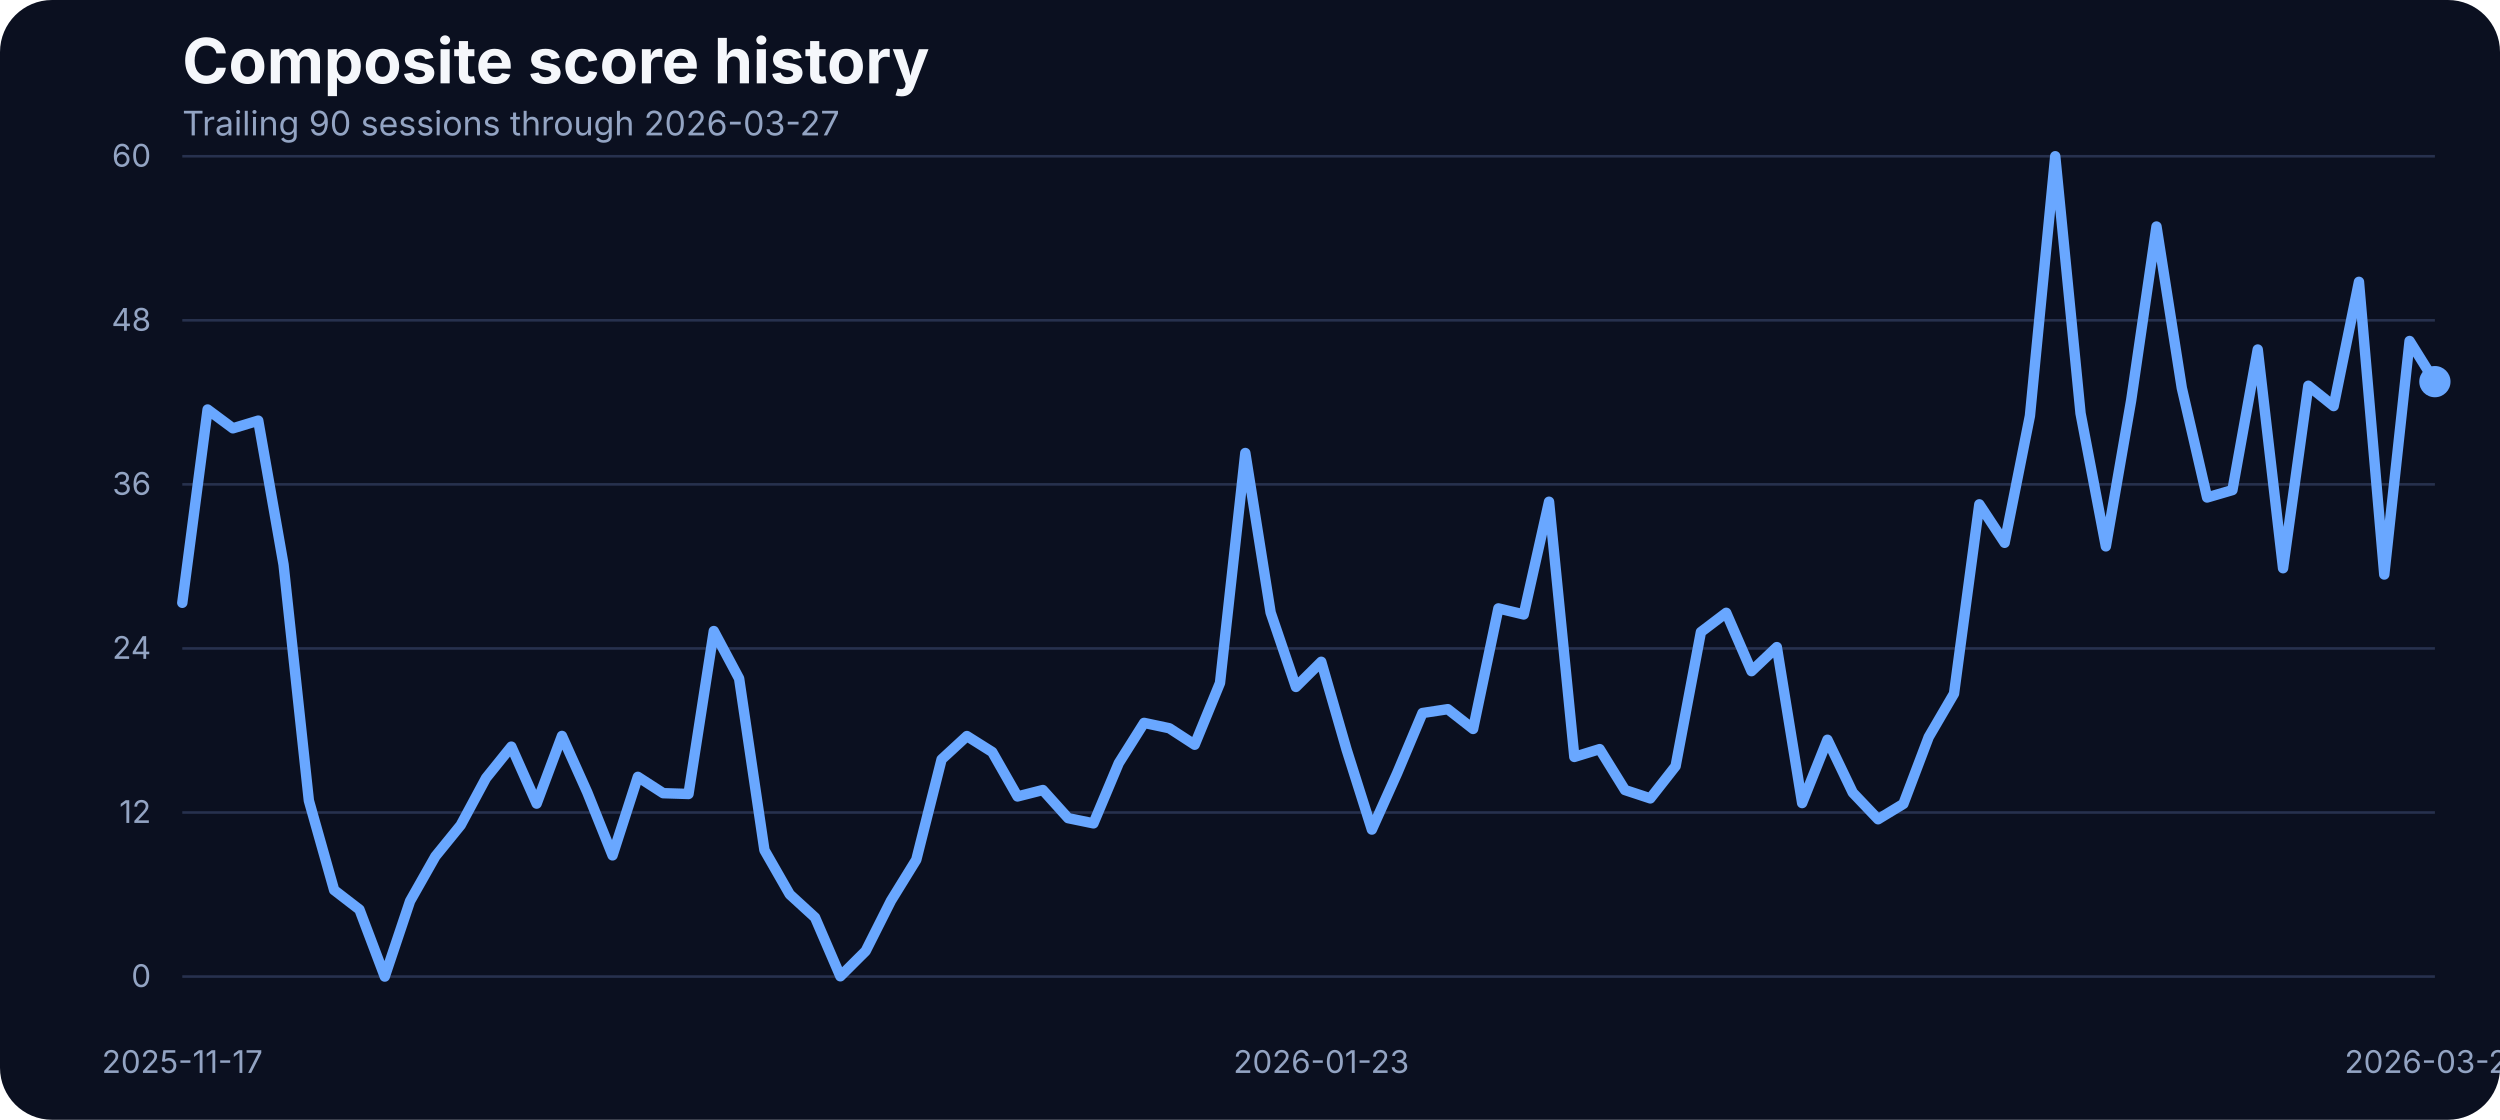
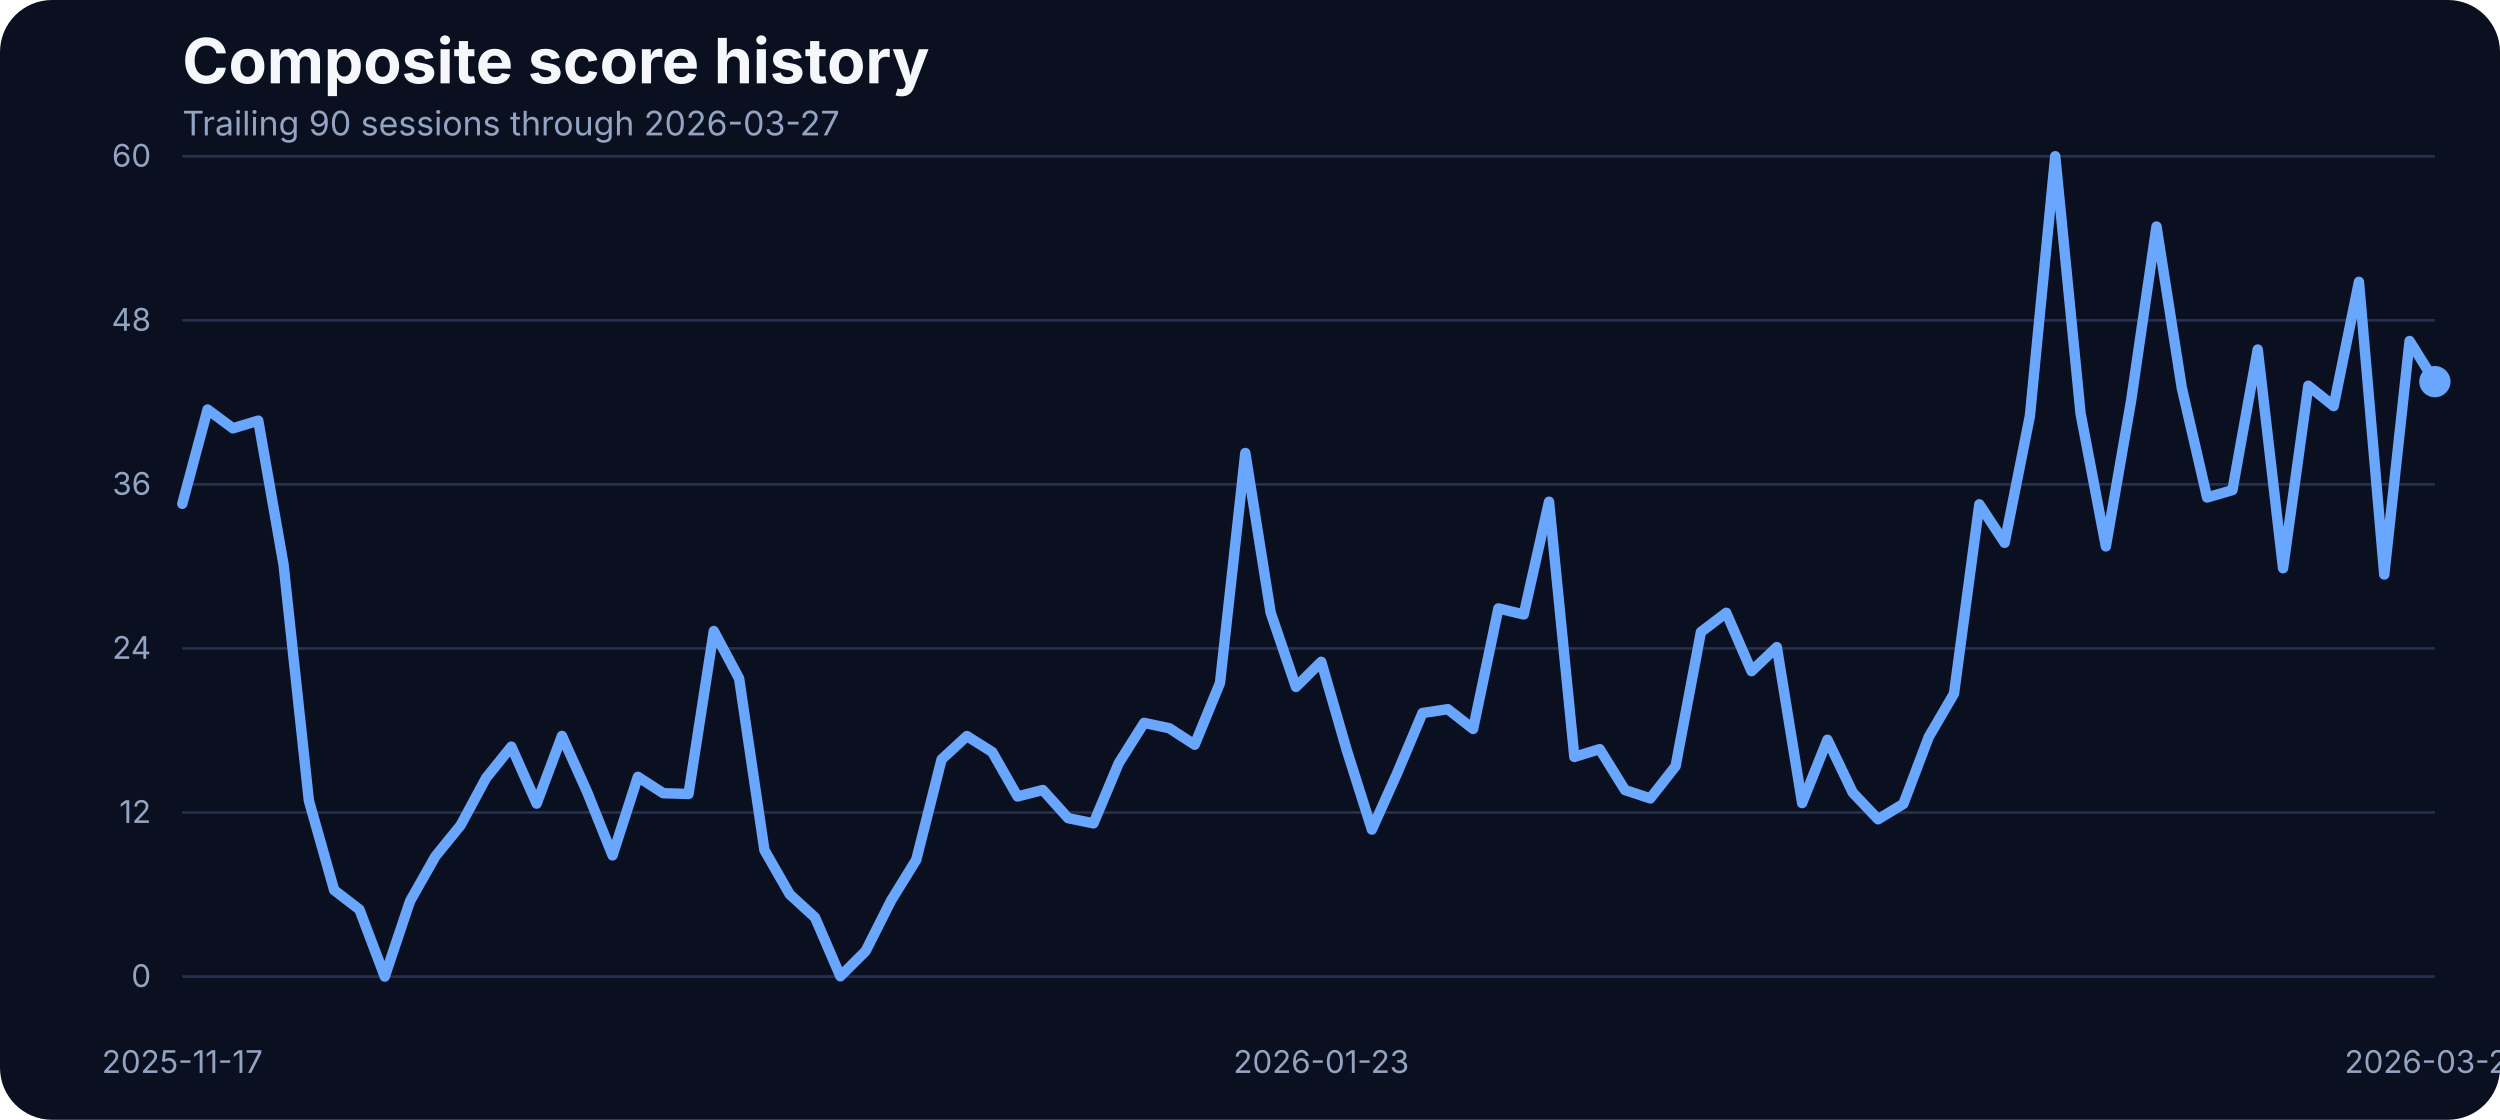
<svg xmlns="http://www.w3.org/2000/svg" width="960" height="430" viewBox="0 0 960 430" role="img" aria-label="Composite score history">
  <rect width="100%" height="100%" fill="#0b1020" rx="20" />
  <text x="70" y="32" fill="#f5f7fb" font-family="Inter, Arial, sans-serif" font-size="24" font-weight="700">Composite score history</text>
  <text x="70" y="52" fill="#93a4c3" font-family="Inter, Arial, sans-serif" font-size="13">Trailing 90 sessions through 2026-03-27</text>
  <line x1="70" x2="935" y1="375.00" y2="375.00" stroke="#27314e" stroke-width="1" />
  <text x="58" y="379.00" text-anchor="end" fill="#93a4c3" font-family="Inter, Arial, sans-serif" font-size="12">0</text>
  <line x1="70" x2="935" y1="312.00" y2="312.00" stroke="#27314e" stroke-width="1" />
  <text x="58" y="316.00" text-anchor="end" fill="#93a4c3" font-family="Inter, Arial, sans-serif" font-size="12">12</text>
  <line x1="70" x2="935" y1="249.00" y2="249.00" stroke="#27314e" stroke-width="1" />
  <text x="58" y="253.00" text-anchor="end" fill="#93a4c3" font-family="Inter, Arial, sans-serif" font-size="12">24</text>
  <line x1="70" x2="935" y1="186.00" y2="186.00" stroke="#27314e" stroke-width="1" />
  <text x="58" y="190.00" text-anchor="end" fill="#93a4c3" font-family="Inter, Arial, sans-serif" font-size="12">36</text>
  <line x1="70" x2="935" y1="123.00" y2="123.00" stroke="#27314e" stroke-width="1" />
  <text x="58" y="127.00" text-anchor="end" fill="#93a4c3" font-family="Inter, Arial, sans-serif" font-size="12">48</text>
  <line x1="70" x2="935" y1="60.00" y2="60.00" stroke="#27314e" stroke-width="1" />
  <text x="58" y="64.00" text-anchor="end" fill="#93a4c3" font-family="Inter, Arial, sans-serif" font-size="12">60</text>
  <text x="70.00" y="412" text-anchor="middle" fill="#93a4c3" font-family="Inter, Arial, sans-serif" font-size="12">2025-11-17</text>
  <text x="507.36" y="412" text-anchor="middle" fill="#93a4c3" font-family="Inter, Arial, sans-serif" font-size="12">2026-01-23</text>
  <text x="935.00" y="412" text-anchor="middle" fill="#93a4c3" font-family="Inter, Arial, sans-serif" font-size="12">2026-03-27</text>
-   <path d="M 70.00 231.47 L 79.72 157.25 L 89.44 164.47 L 99.16 161.52 L 108.88 216.81 L 118.60 307.42 L 128.31 341.79 L 138.03 349.28 L 147.75 375.00 L 157.47 346.01 L 167.19 328.83 L 176.91 316.86 L 186.63 298.78 L 196.35 286.71 L 206.07 308.58 L 215.79 282.60 L 225.51 304.26 L 235.22 328.46 L 244.94 298.31 L 254.66 304.58 L 264.38 304.89 L 274.10 242.33 L 283.82 260.56 L 293.54 326.45 L 303.26 343.43 L 312.98 352.33 L 322.70 374.89 L 332.42 365.20 L 342.13 345.90 L 351.85 330.14 L 361.57 291.61 L 371.29 282.65 L 381.01 288.77 L 390.73 305.84 L 400.45 303.37 L 410.17 314.17 L 419.89 316.17 L 429.61 293.03 L 439.33 277.59 L 449.04 279.65 L 458.76 285.97 L 468.48 262.25 L 478.20 173.96 L 487.92 235.21 L 497.64 263.78 L 507.36 254.13 L 517.08 287.82 L 526.80 318.55 L 536.52 296.88 L 546.24 273.80 L 555.96 272.32 L 565.67 279.91 L 575.39 233.63 L 585.11 235.95 L 594.83 192.67 L 604.55 290.66 L 614.27 287.66 L 623.99 303.37 L 633.71 306.58 L 643.43 294.19 L 653.15 242.70 L 662.87 235.32 L 672.58 257.72 L 682.30 248.49 L 692.02 308.37 L 701.74 284.07 L 711.46 304.37 L 721.18 314.59 L 730.90 308.69 L 740.62 283.02 L 750.34 266.36 L 760.06 193.67 L 769.78 208.43 L 779.49 159.68 L 789.21 60.00 L 798.93 158.73 L 808.65 209.80 L 818.37 153.72 L 828.09 86.99 L 837.81 148.98 L 847.53 191.04 L 857.25 188.19 L 866.97 134.22 L 876.69 218.19 L 886.40 148.13 L 896.12 155.93 L 905.84 108.23 L 915.56 220.61 L 925.28 130.95 L 935.00 146.55" fill="none" stroke="#69a7ff" stroke-width="4" stroke-linecap="round" stroke-linejoin="round" />
+   <path d="M 70.00 193.46 L 79.72 157.25 L 89.44 164.47 L 99.16 161.52 L 108.88 216.81 L 118.60 307.42 L 128.31 341.79 L 138.03 349.28 L 147.75 375.00 L 157.47 346.01 L 167.19 328.83 L 176.91 316.86 L 186.63 298.78 L 196.35 286.71 L 206.07 308.58 L 215.79 282.60 L 225.51 304.26 L 235.22 328.46 L 244.94 298.31 L 254.66 304.58 L 264.38 304.89 L 274.10 242.33 L 283.82 260.56 L 293.54 326.45 L 303.26 343.43 L 312.98 352.33 L 322.70 374.89 L 332.42 365.20 L 342.13 345.90 L 351.85 330.14 L 361.57 291.61 L 371.29 282.65 L 381.01 288.77 L 390.73 305.84 L 400.45 303.37 L 410.17 314.17 L 419.89 316.17 L 429.61 293.03 L 439.33 277.59 L 449.04 279.65 L 458.76 285.97 L 468.48 262.25 L 478.20 173.96 L 487.92 235.21 L 497.64 263.78 L 507.36 254.13 L 517.08 287.82 L 526.80 318.55 L 536.52 296.88 L 546.24 273.80 L 555.96 272.32 L 565.67 279.91 L 575.39 233.63 L 585.11 235.95 L 594.83 192.67 L 604.55 290.66 L 614.27 287.66 L 623.99 303.37 L 633.71 306.58 L 643.43 294.19 L 653.15 242.70 L 662.87 235.32 L 672.58 257.72 L 682.30 248.49 L 692.02 308.37 L 701.74 284.07 L 711.46 304.37 L 721.18 314.59 L 730.90 308.69 L 740.62 283.02 L 750.34 266.36 L 760.06 193.67 L 769.78 208.43 L 779.49 159.68 L 789.21 60.00 L 798.93 158.73 L 808.65 209.80 L 818.37 153.72 L 828.09 86.99 L 837.81 148.98 L 847.53 191.04 L 857.25 188.19 L 866.97 134.22 L 876.69 218.19 L 886.40 148.13 L 896.12 155.93 L 905.84 108.23 L 915.56 220.61 L 925.28 130.95 L 935.00 146.55" fill="none" stroke="#69a7ff" stroke-width="4" stroke-linecap="round" stroke-linejoin="round" />
  <circle cx="935.00" cy="146.55" r="6" fill="#69a7ff" />
</svg>
